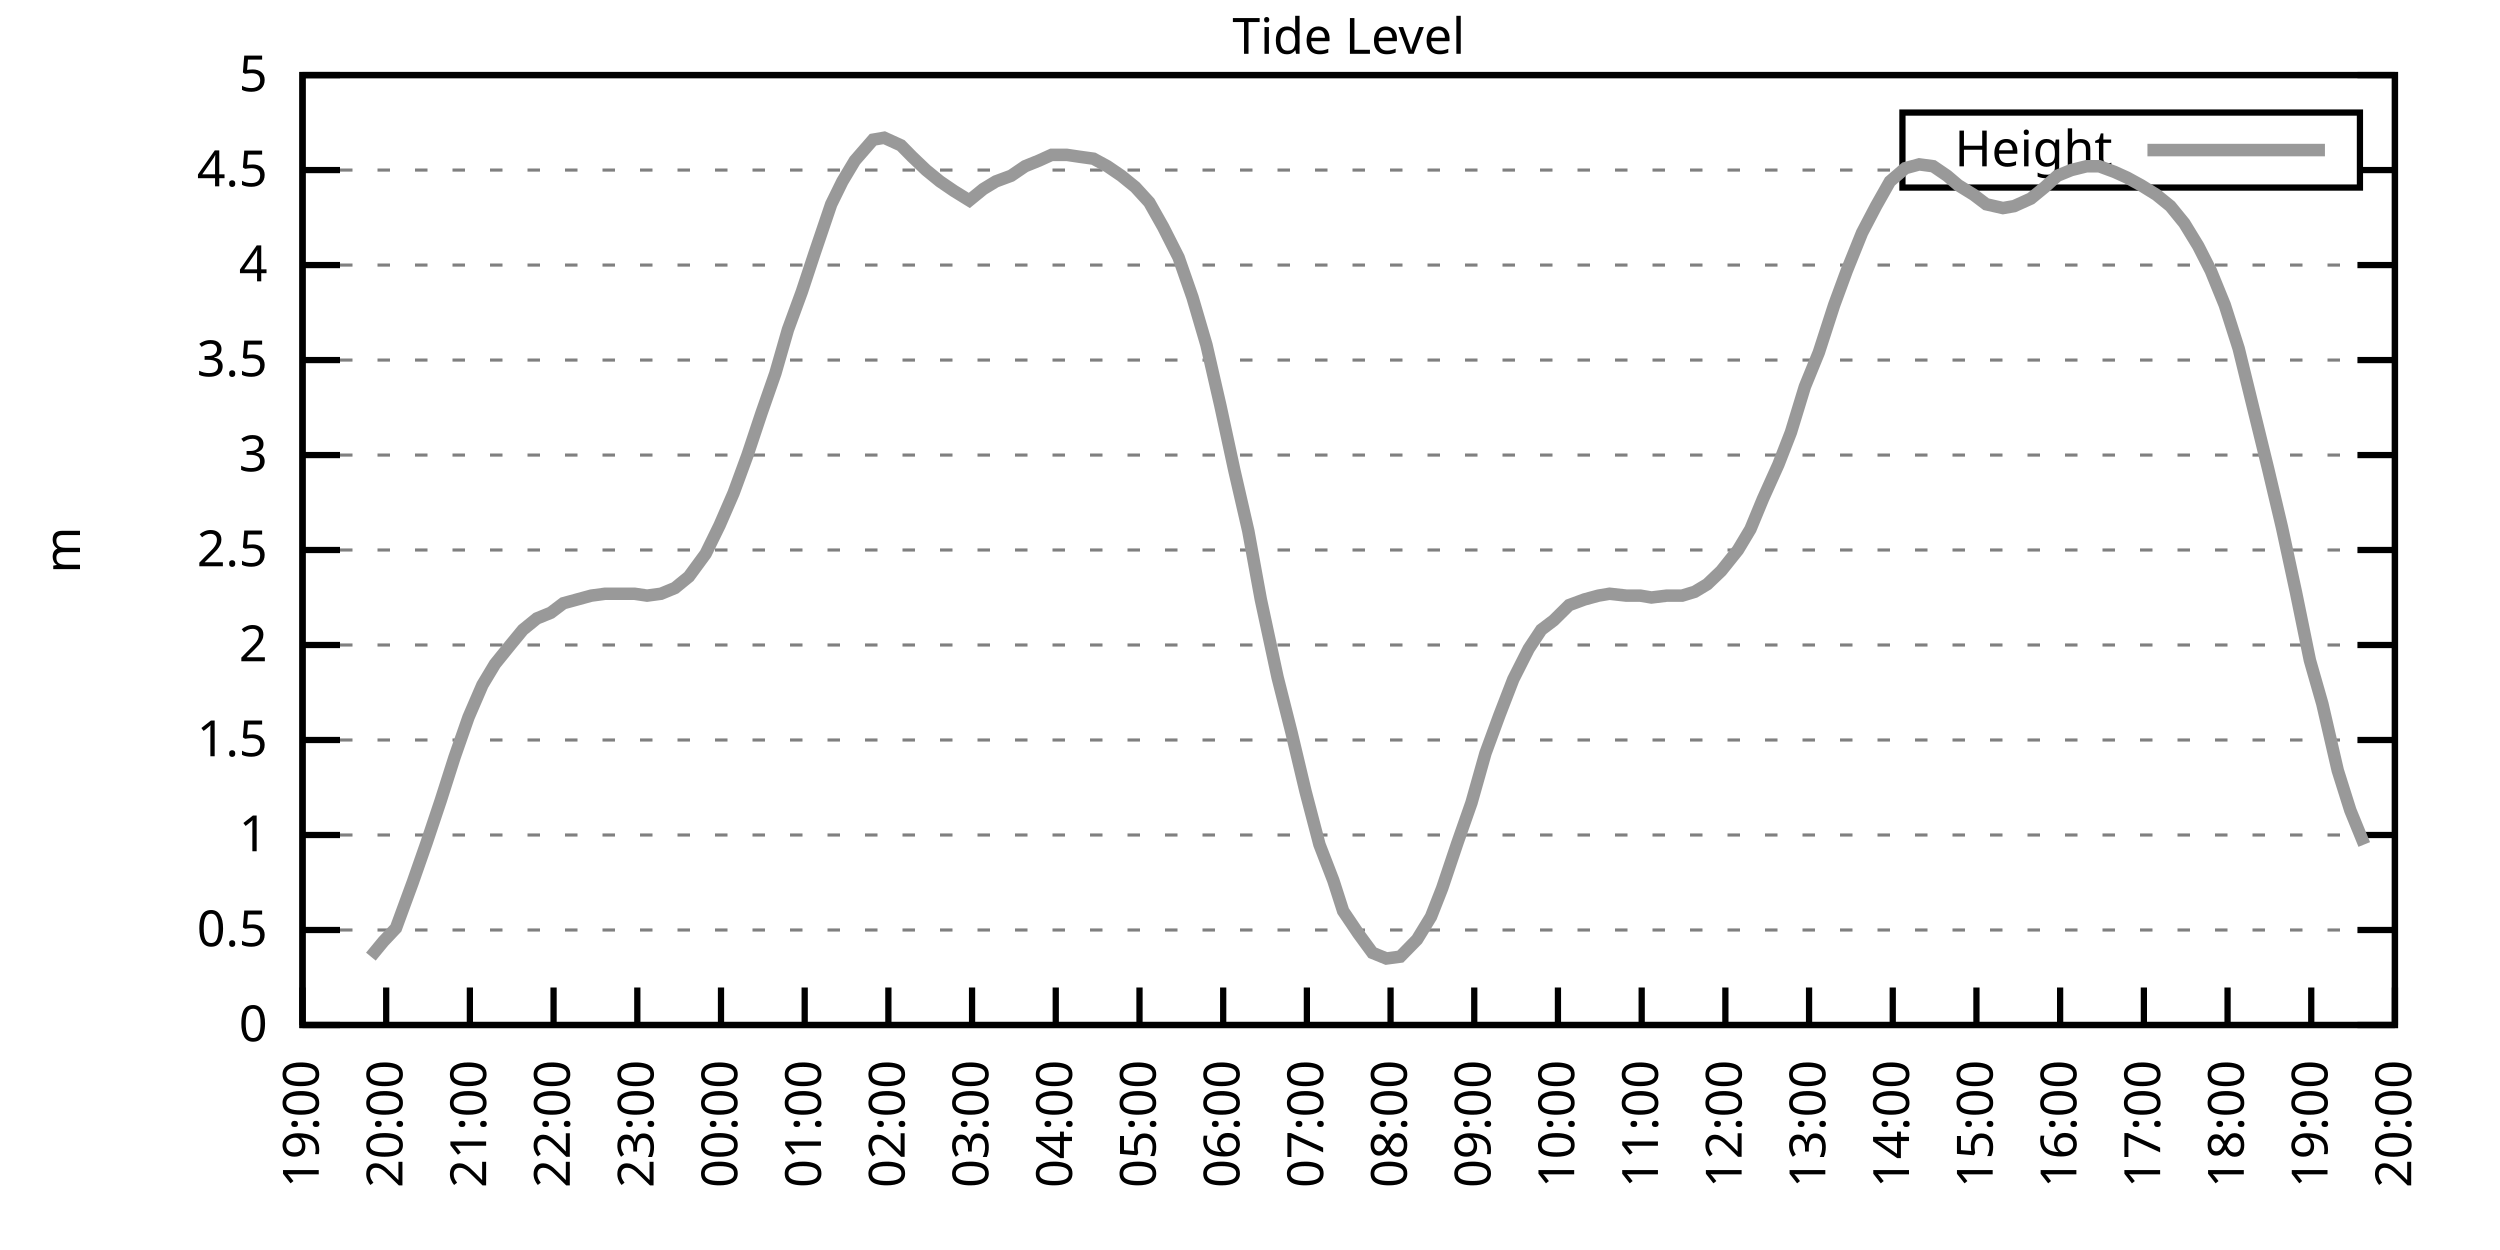
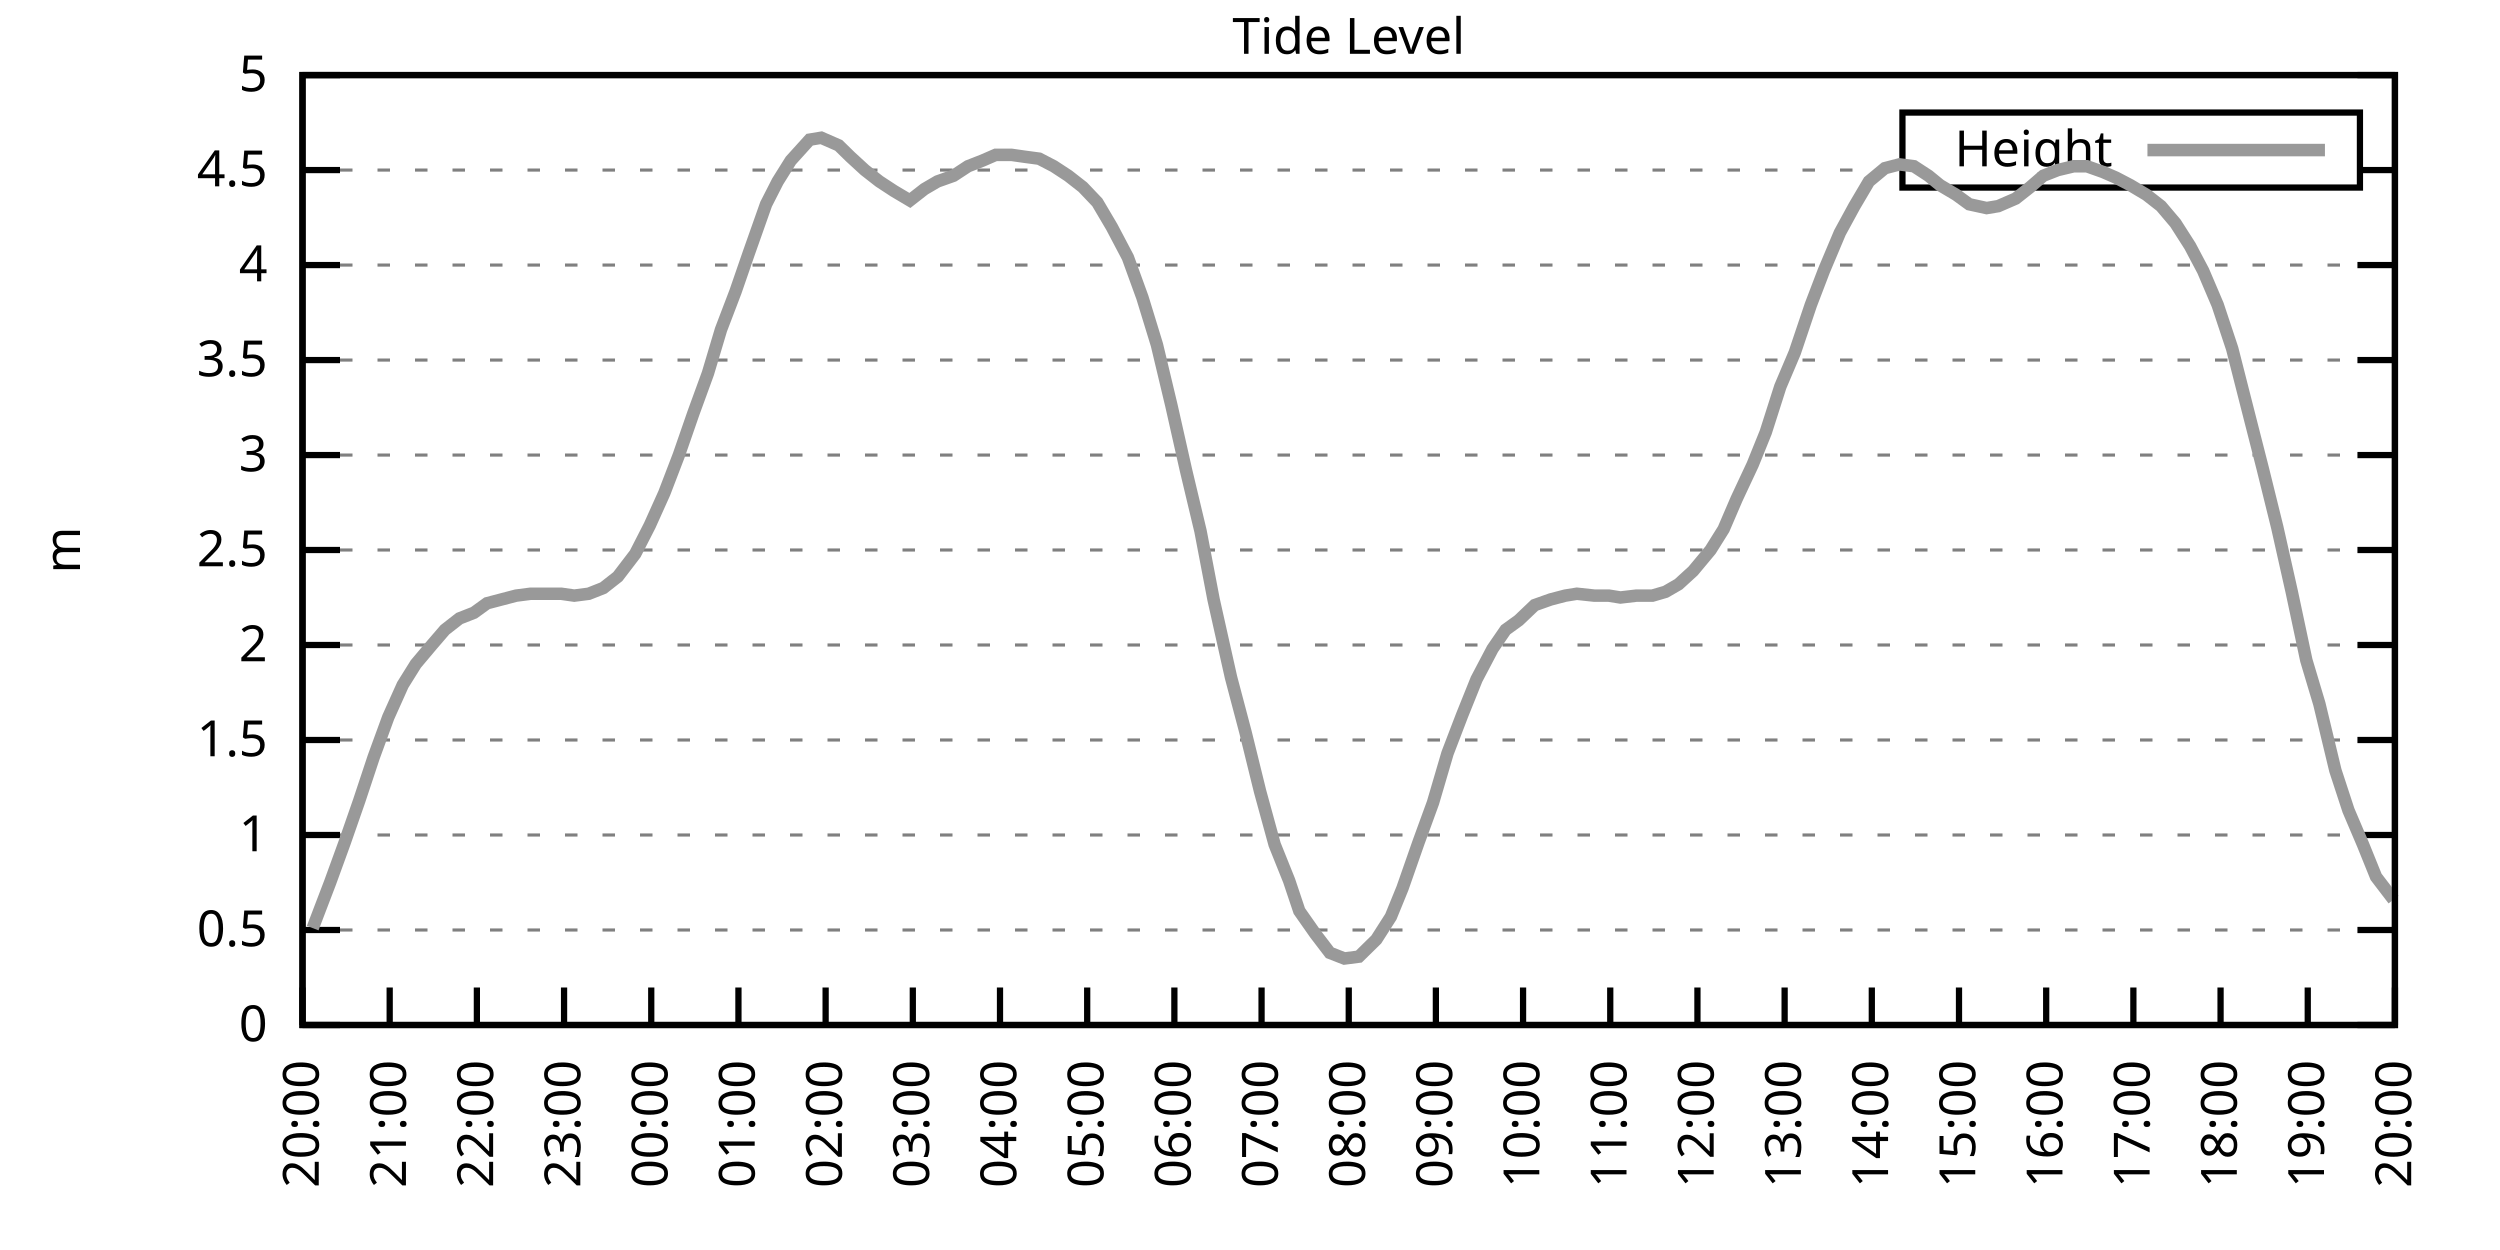
<svg xmlns="http://www.w3.org/2000/svg" xmlns:xlink="http://www.w3.org/1999/xlink" width="400" height="200" viewBox="0 0 400 200">
  <g id="gnuplot_canvas">
    <rect x="0" y="0" width="400" height="200" fill="none" />
    <defs>
      <circle id="gpDot" r="0.5" stroke-width="0.5" stroke="currentColor" />
      <path id="gpPt0" stroke-width="0.333" stroke="currentColor" d="M-1,0 h2 M0,-1 v2" />
      <path id="gpPt1" stroke-width="0.333" stroke="currentColor" d="M-1,-1 L1,1 M1,-1 L-1,1" />
      <path id="gpPt2" stroke-width="0.333" stroke="currentColor" d="M-1,0 L1,0 M0,-1 L0,1 M-1,-1 L1,1 M-1,1 L1,-1" />
      <rect id="gpPt3" stroke-width="0.333" stroke="currentColor" x="-1" y="-1" width="2" height="2" />
      <rect id="gpPt4" stroke-width="0.333" stroke="currentColor" fill="currentColor" x="-1" y="-1" width="2" height="2" />
      <circle id="gpPt5" stroke-width="0.333" stroke="currentColor" cx="0" cy="0" r="1" />
      <use xlink:href="#gpPt5" id="gpPt6" fill="currentColor" stroke="none" />
      <path id="gpPt7" stroke-width="0.333" stroke="currentColor" d="M0,-1.33 L-1.33,0.67 L1.33,0.67 z" />
      <use xlink:href="#gpPt7" id="gpPt8" fill="currentColor" stroke="none" />
      <use xlink:href="#gpPt7" id="gpPt9" stroke="currentColor" transform="rotate(180)" />
      <use xlink:href="#gpPt9" id="gpPt10" fill="currentColor" stroke="none" />
      <use xlink:href="#gpPt3" id="gpPt11" stroke="currentColor" transform="rotate(45)" />
      <use xlink:href="#gpPt11" id="gpPt12" fill="currentColor" stroke="none" />
      <path id="gpPt13" stroke-width="0.333" stroke="currentColor" d="M0,1.330 L1.265,0.411 L0.782,-1.067 L-0.782,-1.076 L-1.265,0.411 z" />
      <use xlink:href="#gpPt13" id="gpPt14" fill="currentColor" stroke="none" />
      <filter id="textbox" filterUnits="objectBoundingBox" x="0" y="0" height="1" width="1">
        <feFlood flood-color="white" flood-opacity="1" result="bgnd" />
        <feComposite in="SourceGraphic" in2="bgnd" operator="atop" />
      </filter>
      <filter id="greybox" filterUnits="objectBoundingBox" x="0" y="0" height="1" width="1">
        <feFlood flood-color="lightgrey" flood-opacity="1" result="grey" />
        <feComposite in="SourceGraphic" in2="grey" operator="atop" />
      </filter>
    </defs>
    <g fill="none" color="white" stroke="currentColor" stroke-width="1.00" stroke-linecap="butt" stroke-linejoin="miter">
</g>
    <g fill="none" color="black" stroke="currentColor" stroke-width="1.00" stroke-linecap="butt" stroke-linejoin="miter">
      <g stroke="none" shape-rendering="crispEdges">
        <polygon fill="rgb(255, 255, 255)" points="48.40,164.00 383.18,164.00 383.18,12.02 48.40,12.02 " />
      </g>
    </g>
    <g fill="none" color="black" stroke="currentColor" stroke-width="1.00" stroke-linecap="butt" stroke-linejoin="miter">
</g>
    <g fill="none" color="black" stroke="black" stroke-width="0.50" stroke-linecap="butt" stroke-linejoin="miter">
</g>
    <g fill="none" color="gray" stroke="currentColor" stroke-width="0.50" stroke-linecap="butt" stroke-linejoin="miter">
      <path stroke="gray" stroke-dasharray="2,4" class="gridline" d="M48.40,164.00 L383.19,164.00  " />
    </g>
    <g fill="none" color="gray" stroke="gray" stroke-width="1.00" stroke-linecap="butt" stroke-linejoin="miter">
</g>
    <g fill="none" color="black" stroke="currentColor" stroke-width="1.00" stroke-linecap="butt" stroke-linejoin="miter">
      <path stroke="black" d="M48.40,164.00 L54.40,164.00 M383.19,164.00 L377.19,164.00  " />
      <g transform="translate(42.80,166.60)" stroke="none" fill="black" font-family="Sans" font-size="8.00" text-anchor="end">
        <text>
          <tspan font-family="Sans"> 0</tspan>
        </text>
      </g>
    </g>
    <g fill="none" color="black" stroke="currentColor" stroke-width="1.00" stroke-linecap="butt" stroke-linejoin="miter">
</g>
    <g fill="none" color="black" stroke="black" stroke-width="0.50" stroke-linecap="butt" stroke-linejoin="miter">
</g>
    <g fill="none" color="gray" stroke="currentColor" stroke-width="0.50" stroke-linecap="butt" stroke-linejoin="miter">
      <path stroke="gray" stroke-dasharray="2,4" class="gridline" d="M48.40,148.80 L383.19,148.80  " />
    </g>
    <g fill="none" color="gray" stroke="gray" stroke-width="1.00" stroke-linecap="butt" stroke-linejoin="miter">
</g>
    <g fill="none" color="black" stroke="currentColor" stroke-width="1.00" stroke-linecap="butt" stroke-linejoin="miter">
      <path stroke="black" d="M48.40,148.80 L54.40,148.80 M383.19,148.80 L377.19,148.80  " />
      <g transform="translate(42.80,151.40)" stroke="none" fill="black" font-family="Sans" font-size="8.00" text-anchor="end">
        <text>
          <tspan font-family="Sans"> 0.5</tspan>
        </text>
      </g>
    </g>
    <g fill="none" color="black" stroke="currentColor" stroke-width="1.00" stroke-linecap="butt" stroke-linejoin="miter">
</g>
    <g fill="none" color="black" stroke="black" stroke-width="0.50" stroke-linecap="butt" stroke-linejoin="miter">
</g>
    <g fill="none" color="gray" stroke="currentColor" stroke-width="0.50" stroke-linecap="butt" stroke-linejoin="miter">
      <path stroke="gray" stroke-dasharray="2,4" class="gridline" d="M48.40,133.60 L383.19,133.60  " />
    </g>
    <g fill="none" color="gray" stroke="gray" stroke-width="1.00" stroke-linecap="butt" stroke-linejoin="miter">
</g>
    <g fill="none" color="black" stroke="currentColor" stroke-width="1.00" stroke-linecap="butt" stroke-linejoin="miter">
      <path stroke="black" d="M48.40,133.60 L54.40,133.60 M383.19,133.60 L377.19,133.60  " />
      <g transform="translate(42.80,136.20)" stroke="none" fill="black" font-family="Sans" font-size="8.00" text-anchor="end">
        <text>
          <tspan font-family="Sans"> 1</tspan>
        </text>
      </g>
    </g>
    <g fill="none" color="black" stroke="currentColor" stroke-width="1.00" stroke-linecap="butt" stroke-linejoin="miter">
</g>
    <g fill="none" color="black" stroke="black" stroke-width="0.50" stroke-linecap="butt" stroke-linejoin="miter">
</g>
    <g fill="none" color="gray" stroke="currentColor" stroke-width="0.50" stroke-linecap="butt" stroke-linejoin="miter">
      <path stroke="gray" stroke-dasharray="2,4" class="gridline" d="M48.40,118.40 L383.19,118.40  " />
    </g>
    <g fill="none" color="gray" stroke="gray" stroke-width="1.00" stroke-linecap="butt" stroke-linejoin="miter">
</g>
    <g fill="none" color="black" stroke="currentColor" stroke-width="1.00" stroke-linecap="butt" stroke-linejoin="miter">
      <path stroke="black" d="M48.40,118.40 L54.40,118.40 M383.19,118.40 L377.19,118.40  " />
      <g transform="translate(42.80,121.00)" stroke="none" fill="black" font-family="Sans" font-size="8.00" text-anchor="end">
        <text>
          <tspan font-family="Sans"> 1.5</tspan>
        </text>
      </g>
    </g>
    <g fill="none" color="black" stroke="currentColor" stroke-width="1.00" stroke-linecap="butt" stroke-linejoin="miter">
</g>
    <g fill="none" color="black" stroke="black" stroke-width="0.50" stroke-linecap="butt" stroke-linejoin="miter">
</g>
    <g fill="none" color="gray" stroke="currentColor" stroke-width="0.50" stroke-linecap="butt" stroke-linejoin="miter">
      <path stroke="gray" stroke-dasharray="2,4" class="gridline" d="M48.40,103.20 L383.19,103.20  " />
    </g>
    <g fill="none" color="gray" stroke="gray" stroke-width="1.00" stroke-linecap="butt" stroke-linejoin="miter">
</g>
    <g fill="none" color="black" stroke="currentColor" stroke-width="1.00" stroke-linecap="butt" stroke-linejoin="miter">
      <path stroke="black" d="M48.40,103.20 L54.40,103.20 M383.19,103.20 L377.19,103.20  " />
      <g transform="translate(42.80,105.80)" stroke="none" fill="black" font-family="Sans" font-size="8.00" text-anchor="end">
        <text>
          <tspan font-family="Sans"> 2</tspan>
        </text>
      </g>
    </g>
    <g fill="none" color="black" stroke="currentColor" stroke-width="1.00" stroke-linecap="butt" stroke-linejoin="miter">
</g>
    <g fill="none" color="black" stroke="black" stroke-width="0.50" stroke-linecap="butt" stroke-linejoin="miter">
</g>
    <g fill="none" color="gray" stroke="currentColor" stroke-width="0.50" stroke-linecap="butt" stroke-linejoin="miter">
      <path stroke="gray" stroke-dasharray="2,4" class="gridline" d="M48.40,88.00 L383.19,88.00  " />
    </g>
    <g fill="none" color="gray" stroke="gray" stroke-width="1.00" stroke-linecap="butt" stroke-linejoin="miter">
</g>
    <g fill="none" color="black" stroke="currentColor" stroke-width="1.00" stroke-linecap="butt" stroke-linejoin="miter">
      <path stroke="black" d="M48.40,88.00 L54.40,88.00 M383.19,88.00 L377.19,88.00  " />
      <g transform="translate(42.80,90.60)" stroke="none" fill="black" font-family="Sans" font-size="8.00" text-anchor="end">
        <text>
          <tspan font-family="Sans"> 2.5</tspan>
        </text>
      </g>
    </g>
    <g fill="none" color="black" stroke="currentColor" stroke-width="1.00" stroke-linecap="butt" stroke-linejoin="miter">
</g>
    <g fill="none" color="black" stroke="black" stroke-width="0.50" stroke-linecap="butt" stroke-linejoin="miter">
</g>
    <g fill="none" color="gray" stroke="currentColor" stroke-width="0.50" stroke-linecap="butt" stroke-linejoin="miter">
      <path stroke="gray" stroke-dasharray="2,4" class="gridline" d="M48.40,72.81 L383.19,72.81  " />
    </g>
    <g fill="none" color="gray" stroke="gray" stroke-width="1.00" stroke-linecap="butt" stroke-linejoin="miter">
</g>
    <g fill="none" color="black" stroke="currentColor" stroke-width="1.00" stroke-linecap="butt" stroke-linejoin="miter">
      <path stroke="black" d="M48.40,72.81 L54.40,72.81 M383.19,72.81 L377.19,72.81  " />
      <g transform="translate(42.80,75.41)" stroke="none" fill="black" font-family="Sans" font-size="8.00" text-anchor="end">
        <text>
          <tspan font-family="Sans"> 3</tspan>
        </text>
      </g>
    </g>
    <g fill="none" color="black" stroke="currentColor" stroke-width="1.00" stroke-linecap="butt" stroke-linejoin="miter">
</g>
    <g fill="none" color="black" stroke="black" stroke-width="0.50" stroke-linecap="butt" stroke-linejoin="miter">
</g>
    <g fill="none" color="gray" stroke="currentColor" stroke-width="0.50" stroke-linecap="butt" stroke-linejoin="miter">
      <path stroke="gray" stroke-dasharray="2,4" class="gridline" d="M48.40,57.61 L383.19,57.61  " />
    </g>
    <g fill="none" color="gray" stroke="gray" stroke-width="1.00" stroke-linecap="butt" stroke-linejoin="miter">
</g>
    <g fill="none" color="black" stroke="currentColor" stroke-width="1.00" stroke-linecap="butt" stroke-linejoin="miter">
      <path stroke="black" d="M48.40,57.61 L54.40,57.61 M383.19,57.61 L377.19,57.61  " />
      <g transform="translate(42.80,60.21)" stroke="none" fill="black" font-family="Sans" font-size="8.00" text-anchor="end">
        <text>
          <tspan font-family="Sans"> 3.5</tspan>
        </text>
      </g>
    </g>
    <g fill="none" color="black" stroke="currentColor" stroke-width="1.00" stroke-linecap="butt" stroke-linejoin="miter">
</g>
    <g fill="none" color="black" stroke="black" stroke-width="0.50" stroke-linecap="butt" stroke-linejoin="miter">
</g>
    <g fill="none" color="gray" stroke="currentColor" stroke-width="0.50" stroke-linecap="butt" stroke-linejoin="miter">
      <path stroke="gray" stroke-dasharray="2,4" class="gridline" d="M48.40,42.41 L383.19,42.41  " />
    </g>
    <g fill="none" color="gray" stroke="gray" stroke-width="1.00" stroke-linecap="butt" stroke-linejoin="miter">
</g>
    <g fill="none" color="black" stroke="currentColor" stroke-width="1.00" stroke-linecap="butt" stroke-linejoin="miter">
      <path stroke="black" d="M48.40,42.41 L54.40,42.41 M383.19,42.41 L377.19,42.41  " />
      <g transform="translate(42.80,45.01)" stroke="none" fill="black" font-family="Sans" font-size="8.00" text-anchor="end">
        <text>
          <tspan font-family="Sans"> 4</tspan>
        </text>
      </g>
    </g>
    <g fill="none" color="black" stroke="currentColor" stroke-width="1.00" stroke-linecap="butt" stroke-linejoin="miter">
</g>
    <g fill="none" color="black" stroke="black" stroke-width="0.50" stroke-linecap="butt" stroke-linejoin="miter">
</g>
    <g fill="none" color="gray" stroke="currentColor" stroke-width="0.50" stroke-linecap="butt" stroke-linejoin="miter">
      <path stroke="gray" stroke-dasharray="2,4" class="gridline" d="M48.40,27.21 L304.39,27.21 M377.59,27.21 L383.19,27.21  " />
    </g>
    <g fill="none" color="gray" stroke="gray" stroke-width="1.00" stroke-linecap="butt" stroke-linejoin="miter">
</g>
    <g fill="none" color="black" stroke="currentColor" stroke-width="1.00" stroke-linecap="butt" stroke-linejoin="miter">
      <path stroke="black" d="M48.40,27.21 L54.40,27.21 M383.19,27.21 L377.19,27.21  " />
      <g transform="translate(42.80,29.81)" stroke="none" fill="black" font-family="Sans" font-size="8.00" text-anchor="end">
        <text>
          <tspan font-family="Sans"> 4.5</tspan>
        </text>
      </g>
    </g>
    <g fill="none" color="black" stroke="currentColor" stroke-width="1.00" stroke-linecap="butt" stroke-linejoin="miter">
</g>
    <g fill="none" color="black" stroke="black" stroke-width="0.50" stroke-linecap="butt" stroke-linejoin="miter">
</g>
    <g fill="none" color="gray" stroke="currentColor" stroke-width="0.50" stroke-linecap="butt" stroke-linejoin="miter">
      <path stroke="gray" stroke-dasharray="2,4" class="gridline" d="M48.40,12.01 L383.19,12.01  " />
    </g>
    <g fill="none" color="gray" stroke="gray" stroke-width="1.00" stroke-linecap="butt" stroke-linejoin="miter">
</g>
    <g fill="none" color="black" stroke="currentColor" stroke-width="1.00" stroke-linecap="butt" stroke-linejoin="miter">
      <path stroke="black" d="M48.40,12.01 L54.40,12.01 M383.19,12.01 L377.19,12.01  " />
      <g transform="translate(42.80,14.61)" stroke="none" fill="black" font-family="Sans" font-size="8.00" text-anchor="end">
        <text>
          <tspan font-family="Sans"> 5</tspan>
        </text>
      </g>
    </g>
    <g fill="none" color="black" stroke="currentColor" stroke-width="1.00" stroke-linecap="butt" stroke-linejoin="miter">
      <path stroke="black" d="M48.40,164.00 L48.40,158.00  " />
      <g transform="translate(51.00,169.60) rotate(270.00)" stroke="none" fill="black" font-family="Sans" font-size="8.00" text-anchor="end">
        <text>
-           <tspan font-family="Sans">19:00</tspan>
-         </text>
-       </g>
-     </g>
-     <g fill="none" color="black" stroke="currentColor" stroke-width="1.00" stroke-linecap="butt" stroke-linejoin="miter">
-       <path stroke="black" d="M61.79,164.00 L61.79,158.00  " />
-       <g transform="translate(64.39,169.60) rotate(270.00)" stroke="none" fill="black" font-family="Sans" font-size="8.00" text-anchor="end">
-         <text>
          <tspan font-family="Sans">20:00</tspan>
        </text>
      </g>
    </g>
    <g fill="none" color="black" stroke="currentColor" stroke-width="1.00" stroke-linecap="butt" stroke-linejoin="miter">
-       <path stroke="black" d="M75.18,164.00 L75.18,158.00  " />
-       <g transform="translate(77.78,169.60) rotate(270.00)" stroke="none" fill="black" font-family="Sans" font-size="8.00" text-anchor="end">
+       <path stroke="black" d="M62.35,164.00 L62.35,158.00  " />
+       <g transform="translate(64.95,169.60) rotate(270.00)" stroke="none" fill="black" font-family="Sans" font-size="8.00" text-anchor="end">
        <text>
          <tspan font-family="Sans">21:00</tspan>
        </text>
      </g>
    </g>
    <g fill="none" color="black" stroke="currentColor" stroke-width="1.00" stroke-linecap="butt" stroke-linejoin="miter">
-       <path stroke="black" d="M88.57,164.00 L88.57,158.00  " />
-       <g transform="translate(91.17,169.60) rotate(270.00)" stroke="none" fill="black" font-family="Sans" font-size="8.00" text-anchor="end">
+       <path stroke="black" d="M76.30,164.00 L76.30,158.00  " />
+       <g transform="translate(78.90,169.60) rotate(270.00)" stroke="none" fill="black" font-family="Sans" font-size="8.00" text-anchor="end">
        <text>
          <tspan font-family="Sans">22:00</tspan>
        </text>
      </g>
    </g>
    <g fill="none" color="black" stroke="currentColor" stroke-width="1.00" stroke-linecap="butt" stroke-linejoin="miter">
-       <path stroke="black" d="M101.97,164.00 L101.97,158.00  " />
-       <g transform="translate(104.57,169.60) rotate(270.00)" stroke="none" fill="black" font-family="Sans" font-size="8.00" text-anchor="end">
+       <path stroke="black" d="M90.25,164.00 L90.25,158.00  " />
+       <g transform="translate(92.85,169.60) rotate(270.00)" stroke="none" fill="black" font-family="Sans" font-size="8.00" text-anchor="end">
        <text>
          <tspan font-family="Sans">23:00</tspan>
        </text>
      </g>
    </g>
    <g fill="none" color="black" stroke="currentColor" stroke-width="1.00" stroke-linecap="butt" stroke-linejoin="miter">
-       <path stroke="black" d="M115.36,164.00 L115.36,158.00  " />
-       <g transform="translate(117.96,169.60) rotate(270.00)" stroke="none" fill="black" font-family="Sans" font-size="8.00" text-anchor="end">
+       <path stroke="black" d="M104.20,164.00 L104.20,158.00  " />
+       <g transform="translate(106.80,169.60) rotate(270.00)" stroke="none" fill="black" font-family="Sans" font-size="8.00" text-anchor="end">
        <text>
          <tspan font-family="Sans">00:00</tspan>
        </text>
      </g>
    </g>
    <g fill="none" color="black" stroke="currentColor" stroke-width="1.00" stroke-linecap="butt" stroke-linejoin="miter">
-       <path stroke="black" d="M128.75,164.00 L128.75,158.00  " />
-       <g transform="translate(131.35,169.60) rotate(270.00)" stroke="none" fill="black" font-family="Sans" font-size="8.00" text-anchor="end">
+       <path stroke="black" d="M118.15,164.00 L118.15,158.00  " />
+       <g transform="translate(120.75,169.60) rotate(270.00)" stroke="none" fill="black" font-family="Sans" font-size="8.00" text-anchor="end">
        <text>
          <tspan font-family="Sans">01:00</tspan>
        </text>
      </g>
    </g>
    <g fill="none" color="black" stroke="currentColor" stroke-width="1.00" stroke-linecap="butt" stroke-linejoin="miter">
-       <path stroke="black" d="M142.14,164.00 L142.14,158.00  " />
-       <g transform="translate(144.74,169.60) rotate(270.00)" stroke="none" fill="black" font-family="Sans" font-size="8.00" text-anchor="end">
+       <path stroke="black" d="M132.10,164.00 L132.10,158.00  " />
+       <g transform="translate(134.70,169.60) rotate(270.00)" stroke="none" fill="black" font-family="Sans" font-size="8.00" text-anchor="end">
        <text>
          <tspan font-family="Sans">02:00</tspan>
        </text>
      </g>
    </g>
    <g fill="none" color="black" stroke="currentColor" stroke-width="1.00" stroke-linecap="butt" stroke-linejoin="miter">
-       <path stroke="black" d="M155.53,164.00 L155.53,158.00  " />
-       <g transform="translate(158.13,169.60) rotate(270.00)" stroke="none" fill="black" font-family="Sans" font-size="8.00" text-anchor="end">
+       <path stroke="black" d="M146.05,164.00 L146.05,158.00  " />
+       <g transform="translate(148.65,169.60) rotate(270.00)" stroke="none" fill="black" font-family="Sans" font-size="8.00" text-anchor="end">
        <text>
          <tspan font-family="Sans">03:00</tspan>
        </text>
      </g>
    </g>
    <g fill="none" color="black" stroke="currentColor" stroke-width="1.00" stroke-linecap="butt" stroke-linejoin="miter">
-       <path stroke="black" d="M168.92,164.00 L168.92,158.00  " />
-       <g transform="translate(171.52,169.60) rotate(270.00)" stroke="none" fill="black" font-family="Sans" font-size="8.00" text-anchor="end">
+       <path stroke="black" d="M160.00,164.00 L160.00,158.00  " />
+       <g transform="translate(162.60,169.60) rotate(270.00)" stroke="none" fill="black" font-family="Sans" font-size="8.00" text-anchor="end">
        <text>
          <tspan font-family="Sans">04:00</tspan>
        </text>
      </g>
    </g>
    <g fill="none" color="black" stroke="currentColor" stroke-width="1.00" stroke-linecap="butt" stroke-linejoin="miter">
-       <path stroke="black" d="M182.32,164.00 L182.32,158.00  " />
-       <g transform="translate(184.92,169.60) rotate(270.00)" stroke="none" fill="black" font-family="Sans" font-size="8.00" text-anchor="end">
+       <path stroke="black" d="M173.95,164.00 L173.95,158.00  " />
+       <g transform="translate(176.55,169.60) rotate(270.00)" stroke="none" fill="black" font-family="Sans" font-size="8.00" text-anchor="end">
        <text>
          <tspan font-family="Sans">05:00</tspan>
        </text>
      </g>
    </g>
    <g fill="none" color="black" stroke="currentColor" stroke-width="1.00" stroke-linecap="butt" stroke-linejoin="miter">
-       <path stroke="black" d="M195.71,164.00 L195.71,158.00  " />
-       <g transform="translate(198.31,169.60) rotate(270.00)" stroke="none" fill="black" font-family="Sans" font-size="8.00" text-anchor="end">
+       <path stroke="black" d="M187.90,164.00 L187.90,158.00  " />
+       <g transform="translate(190.50,169.60) rotate(270.00)" stroke="none" fill="black" font-family="Sans" font-size="8.00" text-anchor="end">
        <text>
          <tspan font-family="Sans">06:00</tspan>
        </text>
      </g>
    </g>
    <g fill="none" color="black" stroke="currentColor" stroke-width="1.00" stroke-linecap="butt" stroke-linejoin="miter">
-       <path stroke="black" d="M209.10,164.00 L209.10,158.00  " />
-       <g transform="translate(211.70,169.60) rotate(270.00)" stroke="none" fill="black" font-family="Sans" font-size="8.00" text-anchor="end">
+       <path stroke="black" d="M201.85,164.00 L201.85,158.00  " />
+       <g transform="translate(204.45,169.60) rotate(270.00)" stroke="none" fill="black" font-family="Sans" font-size="8.00" text-anchor="end">
        <text>
          <tspan font-family="Sans">07:00</tspan>
        </text>
      </g>
    </g>
    <g fill="none" color="black" stroke="currentColor" stroke-width="1.00" stroke-linecap="butt" stroke-linejoin="miter">
-       <path stroke="black" d="M222.49,164.00 L222.49,158.00  " />
-       <g transform="translate(225.09,169.60) rotate(270.00)" stroke="none" fill="black" font-family="Sans" font-size="8.00" text-anchor="end">
+       <path stroke="black" d="M215.80,164.00 L215.80,158.00  " />
+       <g transform="translate(218.40,169.60) rotate(270.00)" stroke="none" fill="black" font-family="Sans" font-size="8.00" text-anchor="end">
        <text>
          <tspan font-family="Sans">08:00</tspan>
        </text>
      </g>
    </g>
    <g fill="none" color="black" stroke="currentColor" stroke-width="1.00" stroke-linecap="butt" stroke-linejoin="miter">
-       <path stroke="black" d="M235.88,164.00 L235.88,158.00  " />
-       <g transform="translate(238.48,169.60) rotate(270.00)" stroke="none" fill="black" font-family="Sans" font-size="8.00" text-anchor="end">
+       <path stroke="black" d="M229.74,164.00 L229.74,158.00  " />
+       <g transform="translate(232.34,169.60) rotate(270.00)" stroke="none" fill="black" font-family="Sans" font-size="8.00" text-anchor="end">
        <text>
          <tspan font-family="Sans">09:00</tspan>
        </text>
      </g>
    </g>
    <g fill="none" color="black" stroke="currentColor" stroke-width="1.00" stroke-linecap="butt" stroke-linejoin="miter">
-       <path stroke="black" d="M249.27,164.00 L249.27,158.00  " />
-       <g transform="translate(251.87,169.60) rotate(270.00)" stroke="none" fill="black" font-family="Sans" font-size="8.00" text-anchor="end">
+       <path stroke="black" d="M243.69,164.00 L243.69,158.00  " />
+       <g transform="translate(246.29,169.60) rotate(270.00)" stroke="none" fill="black" font-family="Sans" font-size="8.00" text-anchor="end">
        <text>
          <tspan font-family="Sans">10:00</tspan>
        </text>
      </g>
    </g>
    <g fill="none" color="black" stroke="currentColor" stroke-width="1.00" stroke-linecap="butt" stroke-linejoin="miter">
-       <path stroke="black" d="M262.67,164.00 L262.67,158.00  " />
-       <g transform="translate(265.27,169.60) rotate(270.00)" stroke="none" fill="black" font-family="Sans" font-size="8.00" text-anchor="end">
+       <path stroke="black" d="M257.64,164.00 L257.64,158.00  " />
+       <g transform="translate(260.24,169.60) rotate(270.00)" stroke="none" fill="black" font-family="Sans" font-size="8.00" text-anchor="end">
        <text>
          <tspan font-family="Sans">11:00</tspan>
        </text>
      </g>
    </g>
    <g fill="none" color="black" stroke="currentColor" stroke-width="1.00" stroke-linecap="butt" stroke-linejoin="miter">
-       <path stroke="black" d="M276.06,164.00 L276.06,158.00  " />
-       <g transform="translate(278.66,169.60) rotate(270.00)" stroke="none" fill="black" font-family="Sans" font-size="8.00" text-anchor="end">
+       <path stroke="black" d="M271.59,164.00 L271.59,158.00  " />
+       <g transform="translate(274.19,169.60) rotate(270.00)" stroke="none" fill="black" font-family="Sans" font-size="8.00" text-anchor="end">
        <text>
          <tspan font-family="Sans">12:00</tspan>
        </text>
      </g>
    </g>
    <g fill="none" color="black" stroke="currentColor" stroke-width="1.00" stroke-linecap="butt" stroke-linejoin="miter">
-       <path stroke="black" d="M289.45,164.00 L289.45,158.00  " />
-       <g transform="translate(292.05,169.60) rotate(270.00)" stroke="none" fill="black" font-family="Sans" font-size="8.00" text-anchor="end">
+       <path stroke="black" d="M285.54,164.00 L285.54,158.00  " />
+       <g transform="translate(288.14,169.60) rotate(270.00)" stroke="none" fill="black" font-family="Sans" font-size="8.00" text-anchor="end">
        <text>
          <tspan font-family="Sans">13:00</tspan>
        </text>
      </g>
    </g>
    <g fill="none" color="black" stroke="currentColor" stroke-width="1.00" stroke-linecap="butt" stroke-linejoin="miter">
-       <path stroke="black" d="M302.84,164.00 L302.84,158.00  " />
-       <g transform="translate(305.44,169.60) rotate(270.00)" stroke="none" fill="black" font-family="Sans" font-size="8.00" text-anchor="end">
+       <path stroke="black" d="M299.49,164.00 L299.49,158.00  " />
+       <g transform="translate(302.09,169.60) rotate(270.00)" stroke="none" fill="black" font-family="Sans" font-size="8.00" text-anchor="end">
        <text>
          <tspan font-family="Sans">14:00</tspan>
        </text>
      </g>
    </g>
    <g fill="none" color="black" stroke="currentColor" stroke-width="1.00" stroke-linecap="butt" stroke-linejoin="miter">
-       <path stroke="black" d="M316.23,164.00 L316.23,158.00  " />
-       <g transform="translate(318.83,169.60) rotate(270.00)" stroke="none" fill="black" font-family="Sans" font-size="8.00" text-anchor="end">
+       <path stroke="black" d="M313.44,164.00 L313.44,158.00  " />
+       <g transform="translate(316.04,169.60) rotate(270.00)" stroke="none" fill="black" font-family="Sans" font-size="8.00" text-anchor="end">
        <text>
          <tspan font-family="Sans">15:00</tspan>
        </text>
      </g>
    </g>
    <g fill="none" color="black" stroke="currentColor" stroke-width="1.00" stroke-linecap="butt" stroke-linejoin="miter">
-       <path stroke="black" d="M329.62,164.00 L329.62,158.00  " />
-       <g transform="translate(332.22,169.60) rotate(270.00)" stroke="none" fill="black" font-family="Sans" font-size="8.00" text-anchor="end">
+       <path stroke="black" d="M327.39,164.00 L327.39,158.00  " />
+       <g transform="translate(329.99,169.60) rotate(270.00)" stroke="none" fill="black" font-family="Sans" font-size="8.00" text-anchor="end">
        <text>
          <tspan font-family="Sans">16:00</tspan>
        </text>
      </g>
    </g>
    <g fill="none" color="black" stroke="currentColor" stroke-width="1.00" stroke-linecap="butt" stroke-linejoin="miter">
-       <path stroke="black" d="M343.02,164.00 L343.02,158.00  " />
-       <g transform="translate(345.62,169.60) rotate(270.00)" stroke="none" fill="black" font-family="Sans" font-size="8.00" text-anchor="end">
+       <path stroke="black" d="M341.34,164.00 L341.34,158.00  " />
+       <g transform="translate(343.94,169.60) rotate(270.00)" stroke="none" fill="black" font-family="Sans" font-size="8.00" text-anchor="end">
        <text>
          <tspan font-family="Sans">17:00</tspan>
        </text>
      </g>
    </g>
    <g fill="none" color="black" stroke="currentColor" stroke-width="1.00" stroke-linecap="butt" stroke-linejoin="miter">
-       <path stroke="black" d="M356.41,164.00 L356.41,158.00  " />
-       <g transform="translate(359.01,169.60) rotate(270.00)" stroke="none" fill="black" font-family="Sans" font-size="8.00" text-anchor="end">
+       <path stroke="black" d="M355.29,164.00 L355.29,158.00  " />
+       <g transform="translate(357.89,169.60) rotate(270.00)" stroke="none" fill="black" font-family="Sans" font-size="8.00" text-anchor="end">
        <text>
          <tspan font-family="Sans">18:00</tspan>
        </text>
      </g>
    </g>
    <g fill="none" color="black" stroke="currentColor" stroke-width="1.00" stroke-linecap="butt" stroke-linejoin="miter">
-       <path stroke="black" d="M369.80,164.00 L369.80,158.00  " />
-       <g transform="translate(372.40,169.60) rotate(270.00)" stroke="none" fill="black" font-family="Sans" font-size="8.00" text-anchor="end">
+       <path stroke="black" d="M369.24,164.00 L369.24,158.00  " />
+       <g transform="translate(371.84,169.60) rotate(270.00)" stroke="none" fill="black" font-family="Sans" font-size="8.00" text-anchor="end">
        <text>
          <tspan font-family="Sans">19:00</tspan>
        </text>
      </g>
    </g>
    <g fill="none" color="black" stroke="currentColor" stroke-width="1.00" stroke-linecap="butt" stroke-linejoin="miter">
      <path stroke="black" d="M383.19,164.00 L383.19,158.00  " />
      <g transform="translate(385.79,169.60) rotate(270.00)" stroke="none" fill="black" font-family="Sans" font-size="8.00" text-anchor="end">
        <text>
          <tspan font-family="Sans">20:00</tspan>
        </text>
      </g>
    </g>
    <g fill="none" color="black" stroke="currentColor" stroke-width="1.00" stroke-linecap="butt" stroke-linejoin="miter">
</g>
    <g fill="none" color="black" stroke="currentColor" stroke-width="1.00" stroke-linecap="butt" stroke-linejoin="miter">
      <path stroke="black" d="M48.40,12.01 L48.40,164.00 L383.19,164.00 L383.19,12.01 L48.40,12.01 Z  " />
    </g>
    <g fill="none" color="black" stroke="currentColor" stroke-width="1.00" stroke-linecap="butt" stroke-linejoin="miter">
</g>
    <g fill="none" color="black" stroke="currentColor" stroke-width="1.00" stroke-linecap="butt" stroke-linejoin="miter">
      <path stroke="black" d="M304.39,30.01 L304.39,18.01 L377.59,18.01 L377.59,30.01 L304.39,30.01 Z  " />
    </g>
    <g id="Tide_level_plot_1">
      <g fill="none" color="white" stroke="black" stroke-width="2.00" stroke-linecap="butt" stroke-linejoin="miter">
</g>
      <g fill="none" color="black" stroke="currentColor" stroke-width="2.00" stroke-linecap="butt" stroke-linejoin="miter">
        <g transform="translate(337.99,26.61)" stroke="none" fill="black" font-family="Sans" font-size="8.00" text-anchor="end">
          <text>
            <tspan font-family="Sans">Height</tspan>
          </text>
        </g>
      </g>
      <g fill="none" color="black" stroke="currentColor" stroke-width="2.00" stroke-linecap="butt" stroke-linejoin="miter">
-         <path stroke="rgb(153, 153, 153)" d="M343.59,24.01 L371.99,24.01 M59.34,153.06 L61.35,150.62 L63.35,148.50 L66.03,141.20 L68.26,134.82 L70.50,128.13   L72.73,121.14 L74.96,114.76 L77.19,109.59 L79.20,106.24 L81.66,103.20 L83.66,100.77 L85.90,98.95 L88.13,98.04   L90.14,96.52 L92.37,95.91 L94.60,95.30 L96.83,95.00 L99.06,95.00 L101.52,95.00 L103.53,95.30 L105.76,95.00   L107.99,94.08 L110.22,92.26 L112.90,88.61 L115.13,84.05 L117.37,78.89 L119.60,72.81 L121.83,66.12 L124.06,59.73   L126.07,52.74 L128.30,46.66 L130.31,40.58 L132.99,32.68 L134.78,29.03 L136.78,25.69 L139.69,22.35 L141.47,22.04   L144.15,23.26 L145.94,25.08 L148.17,27.21 L150.40,29.03 L152.63,30.55 L155.09,32.07 L157.32,30.25 L159.33,29.03   L161.78,28.12 L164.01,26.60 L166.25,25.69 L168.25,24.78 L170.71,24.78 L172.72,25.08 L174.95,25.39 L177.18,26.60   L179.41,28.12 L181.65,29.94 L183.88,32.38 L186.11,36.33 L188.57,41.19 L190.80,47.58 L193.03,55.18 L195.26,64.90   L197.49,75.24 L199.73,84.97 L201.73,95.91 L204.41,108.37 L206.64,117.19 L208.88,126.61 L211.11,135.12 L213.34,140.90   L214.90,145.76 L217.36,149.41 L219.59,152.45 L221.82,153.36 L224.05,153.06 L226.73,150.32 L228.96,146.67 L230.75,142.11   L233.20,134.82 L235.44,128.43 L237.67,120.53 L239.90,114.45 L242.13,108.68 L244.59,103.81 L246.60,100.77 L248.60,99.25   L251.06,96.82 L253.51,95.91 L255.75,95.30 L257.53,95.00 L260.21,95.30 L262.44,95.30 L264.23,95.60 L266.68,95.30   L269.14,95.30 L271.15,94.69 L273.16,93.48 L275.39,91.35 L278.07,88.00 L280.07,84.66 L282.08,79.80 L284.54,74.33   L286.55,69.16 L288.78,61.86 L291.01,56.39 L293.47,48.79 L295.48,43.32 L297.93,37.24 L300.16,32.98 L302.39,29.03   L304.85,26.91 L307.08,26.30 L309.31,26.60 L311.54,28.12 L313.33,29.64 L315.79,31.16 L317.79,32.68 L320.47,33.29   L322.26,32.98 L324.94,31.77 L327.17,29.94 L329.18,28.12 L331.41,27.21 L333.86,26.60 L335.87,26.60 L338.33,27.51   L340.34,28.42 L342.57,29.64 L345.02,31.16 L347.26,32.98 L349.49,35.72 L351.72,39.37 L353.73,43.32 L355.96,48.79   L358.19,55.78 L360.20,63.99 L362.88,74.93 L365.11,84.36 L367.34,94.69 L369.58,105.64 L371.58,112.63 L374.04,123.27   L376.05,129.65 L378.28,135.12  " />
+         <path stroke="rgb(153, 153, 153)" d="M343.59,24.01 L371.99,24.01 M50.03,148.50 L52.82,141.20 L55.14,134.82 L57.47,128.13 L59.79,121.14 L62.12,114.76   L64.44,109.59 L66.53,106.24 L69.09,103.20 L71.18,100.77 L73.51,98.95 L75.83,98.04 L77.93,96.52 L80.25,95.91   L82.58,95.30 L84.90,95.00 L87.23,95.00 L89.78,95.00 L91.88,95.30 L94.20,95.00 L96.53,94.08 L98.85,92.26   L101.64,88.61 L103.97,84.05 L106.29,78.89 L108.62,72.81 L110.94,66.12 L113.27,59.73 L115.36,52.74 L117.68,46.66   L119.78,40.58 L122.57,32.68 L124.43,29.03 L126.52,25.69 L129.54,22.35 L131.40,22.04 L134.19,23.26 L136.05,25.08   L138.37,27.21 L140.70,29.03 L143.02,30.55 L145.58,32.07 L147.91,30.25 L150.00,29.03 L152.56,28.12 L154.88,26.60   L157.21,25.69 L159.30,24.78 L161.86,24.78 L163.95,25.08 L166.27,25.39 L168.60,26.60 L170.92,28.12 L173.25,29.94   L175.57,32.38 L177.90,36.33 L180.46,41.19 L182.78,47.58 L185.11,55.18 L187.43,64.90 L189.76,75.24 L192.08,84.97   L194.17,95.91 L196.96,108.37 L199.29,117.19 L201.61,126.61 L203.94,135.12 L206.26,140.90 L207.89,145.76 L210.45,149.41   L212.77,152.45 L215.10,153.36 L217.42,153.06 L220.21,150.32 L222.54,146.67 L224.40,142.11 L226.95,134.82 L229.28,128.43   L231.60,120.53 L233.93,114.45 L236.25,108.68 L238.81,103.81 L240.90,100.77 L243.00,99.25 L245.55,96.82 L248.11,95.91   L250.44,95.30 L252.30,95.00 L255.09,95.30 L257.41,95.30 L259.27,95.60 L261.83,95.30 L264.39,95.30 L266.48,94.69   L268.57,93.48 L270.90,91.35 L273.69,88.00 L275.78,84.66 L277.87,79.80 L280.43,74.33 L282.52,69.16 L284.85,61.86   L287.17,56.39 L289.73,48.79 L291.82,43.32 L294.38,37.24 L296.70,32.98 L299.03,29.03 L301.58,26.91 L303.91,26.30   L306.23,26.60 L308.56,28.12 L310.42,29.64 L312.98,31.16 L315.07,32.68 L317.86,33.29 L319.72,32.98 L322.51,31.77   L324.83,29.94 L326.93,28.12 L329.25,27.21 L331.81,26.60 L333.90,26.60 L336.46,27.51 L338.55,28.42 L340.88,29.64   L343.43,31.16 L345.76,32.98 L348.08,35.72 L350.41,39.37 L352.50,43.32 L354.83,48.79 L357.15,55.78 L359.24,63.99   L362.03,74.93 L364.36,84.36 L366.68,94.69 L369.01,105.64 L371.10,112.63 L373.66,123.27 L375.75,129.65 L378.08,135.12   L380.17,140.29 L382.96,143.94  " />
      </g>
    </g>
    <g fill="none" color="black" stroke="currentColor" stroke-width="2.00" stroke-linecap="butt" stroke-linejoin="miter">
</g>
    <g fill="none" color="black" stroke="black" stroke-width="1.00" stroke-linecap="butt" stroke-linejoin="miter">
</g>
    <g fill="none" color="black" stroke="currentColor" stroke-width="1.00" stroke-linecap="butt" stroke-linejoin="miter">
      <path stroke="black" d="M48.40,12.01 L48.40,164.00 L383.19,164.00 L383.19,12.01 L48.40,12.01 Z  " />
      <g transform="translate(12.80,88.01) rotate(270.00)" stroke="none" fill="black" font-family="Sans" font-size="8.00" text-anchor="middle">
        <text>
          <tspan font-family="Sans">m</tspan>
        </text>
      </g>
    </g>
    <g fill="none" color="black" stroke="currentColor" stroke-width="1.00" stroke-linecap="butt" stroke-linejoin="miter">
</g>
    <g fill="none" color="black" stroke="currentColor" stroke-width="1.00" stroke-linecap="butt" stroke-linejoin="miter">
      <g transform="translate(215.79,8.61)" stroke="none" fill="black" font-family="Sans" font-size="8.00" text-anchor="middle">
        <text>
          <tspan font-family="Sans">Tide Level</tspan>
        </text>
      </g>
    </g>
    <g fill="none" color="black" stroke="currentColor" stroke-width="1.00" stroke-linecap="butt" stroke-linejoin="miter">
</g>
  </g>
</svg>
